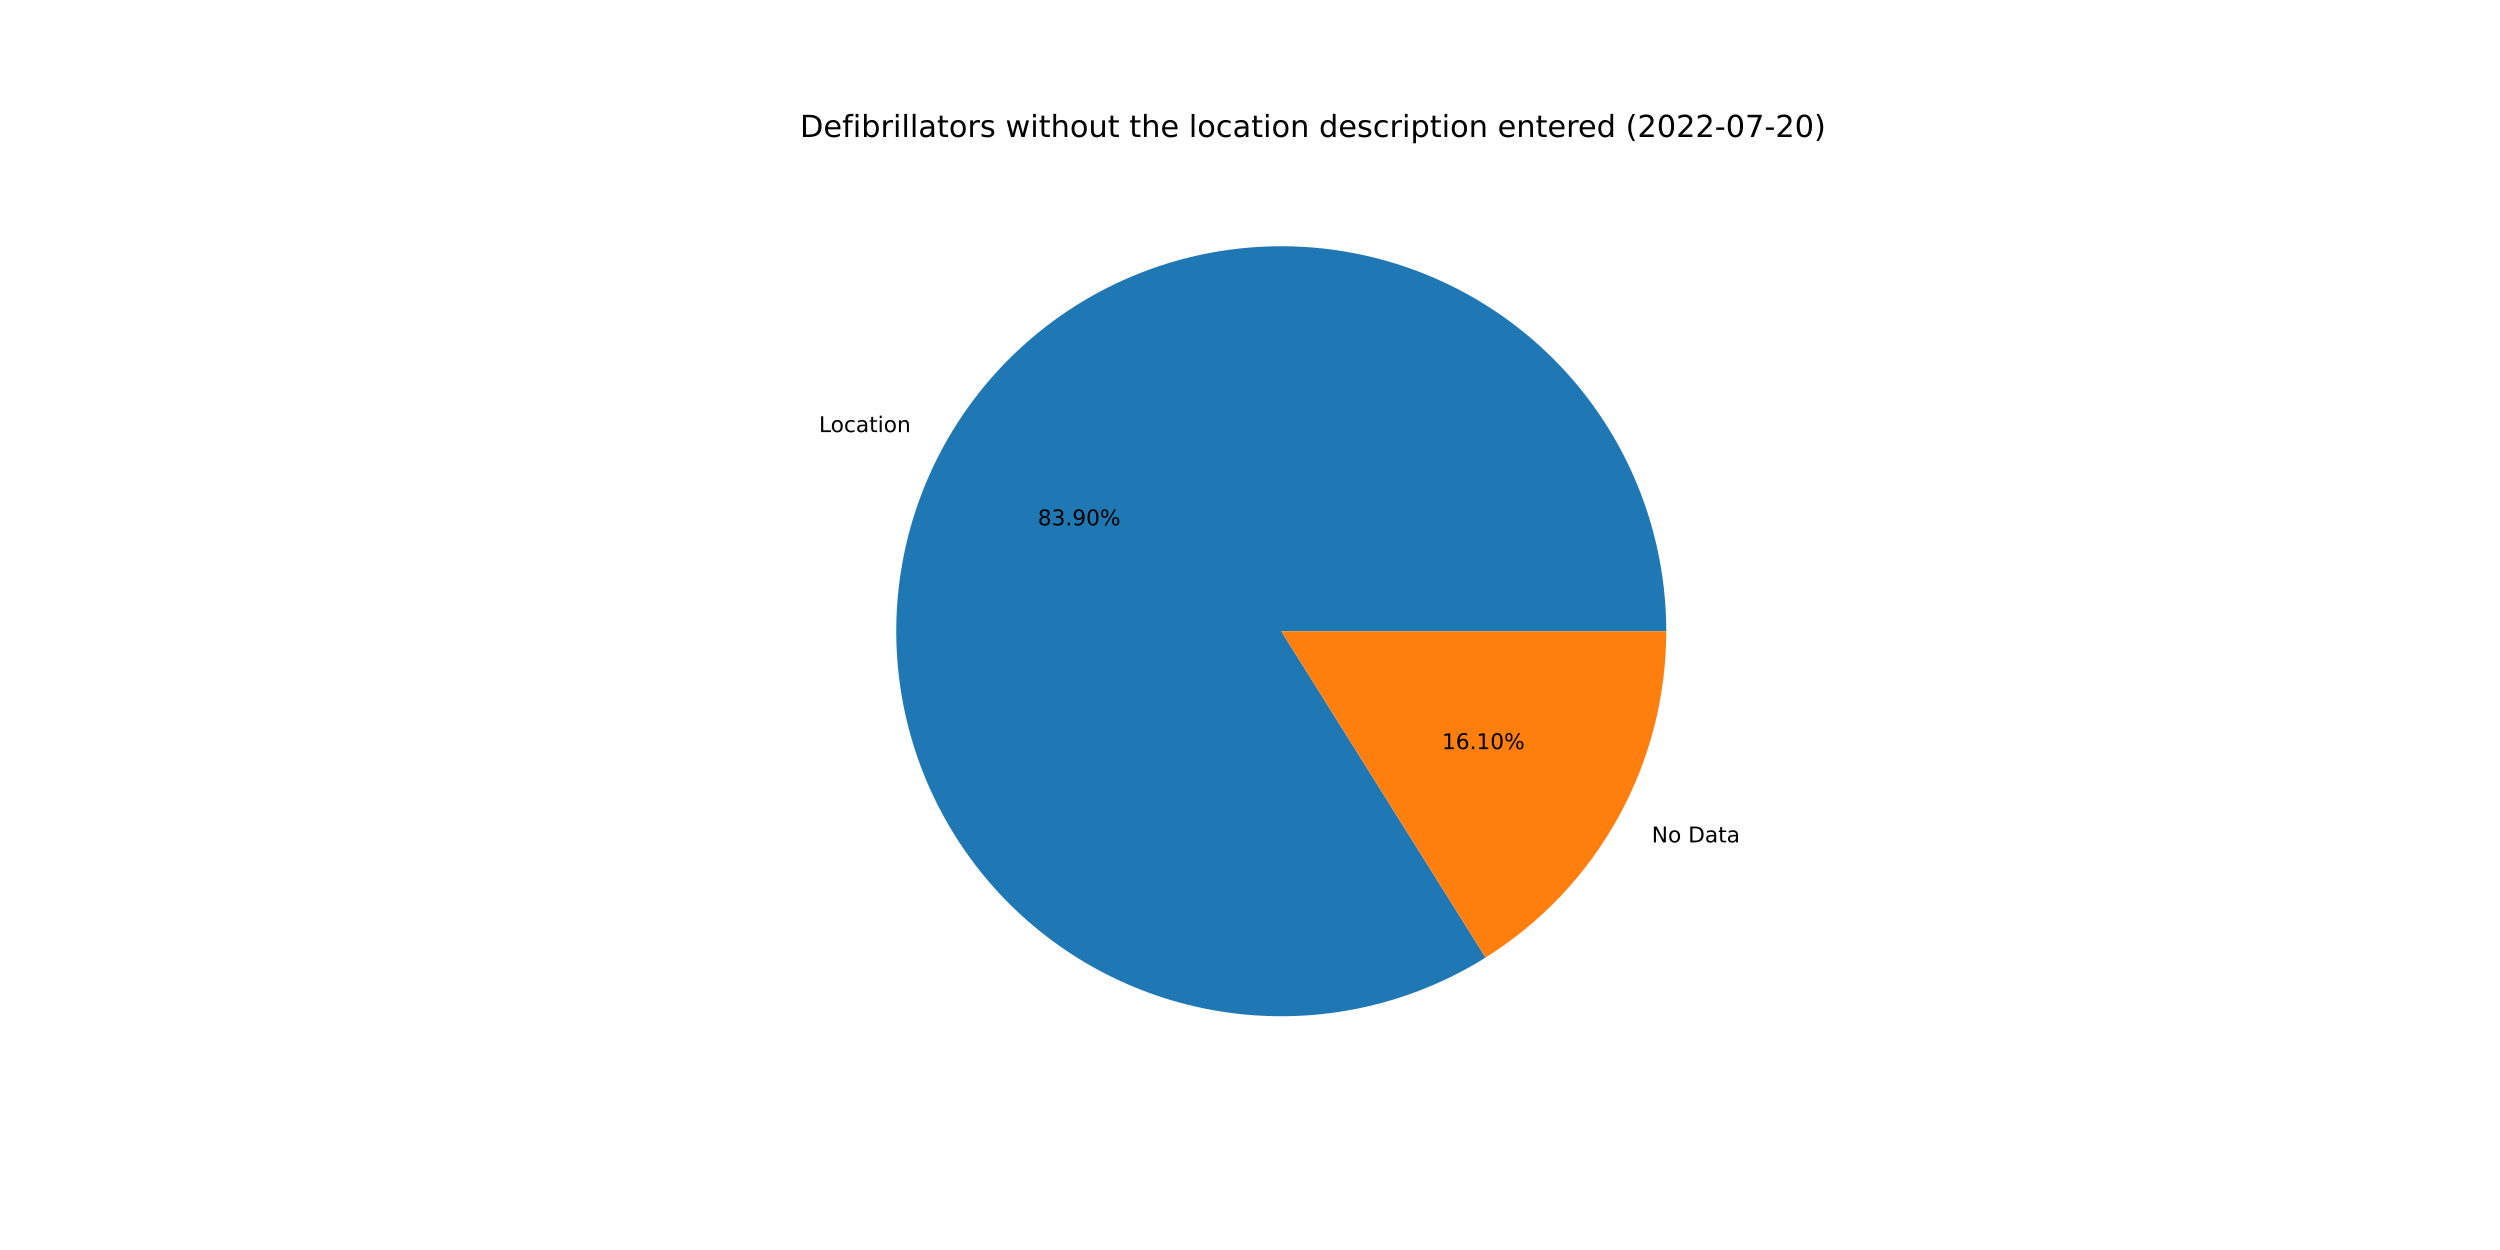
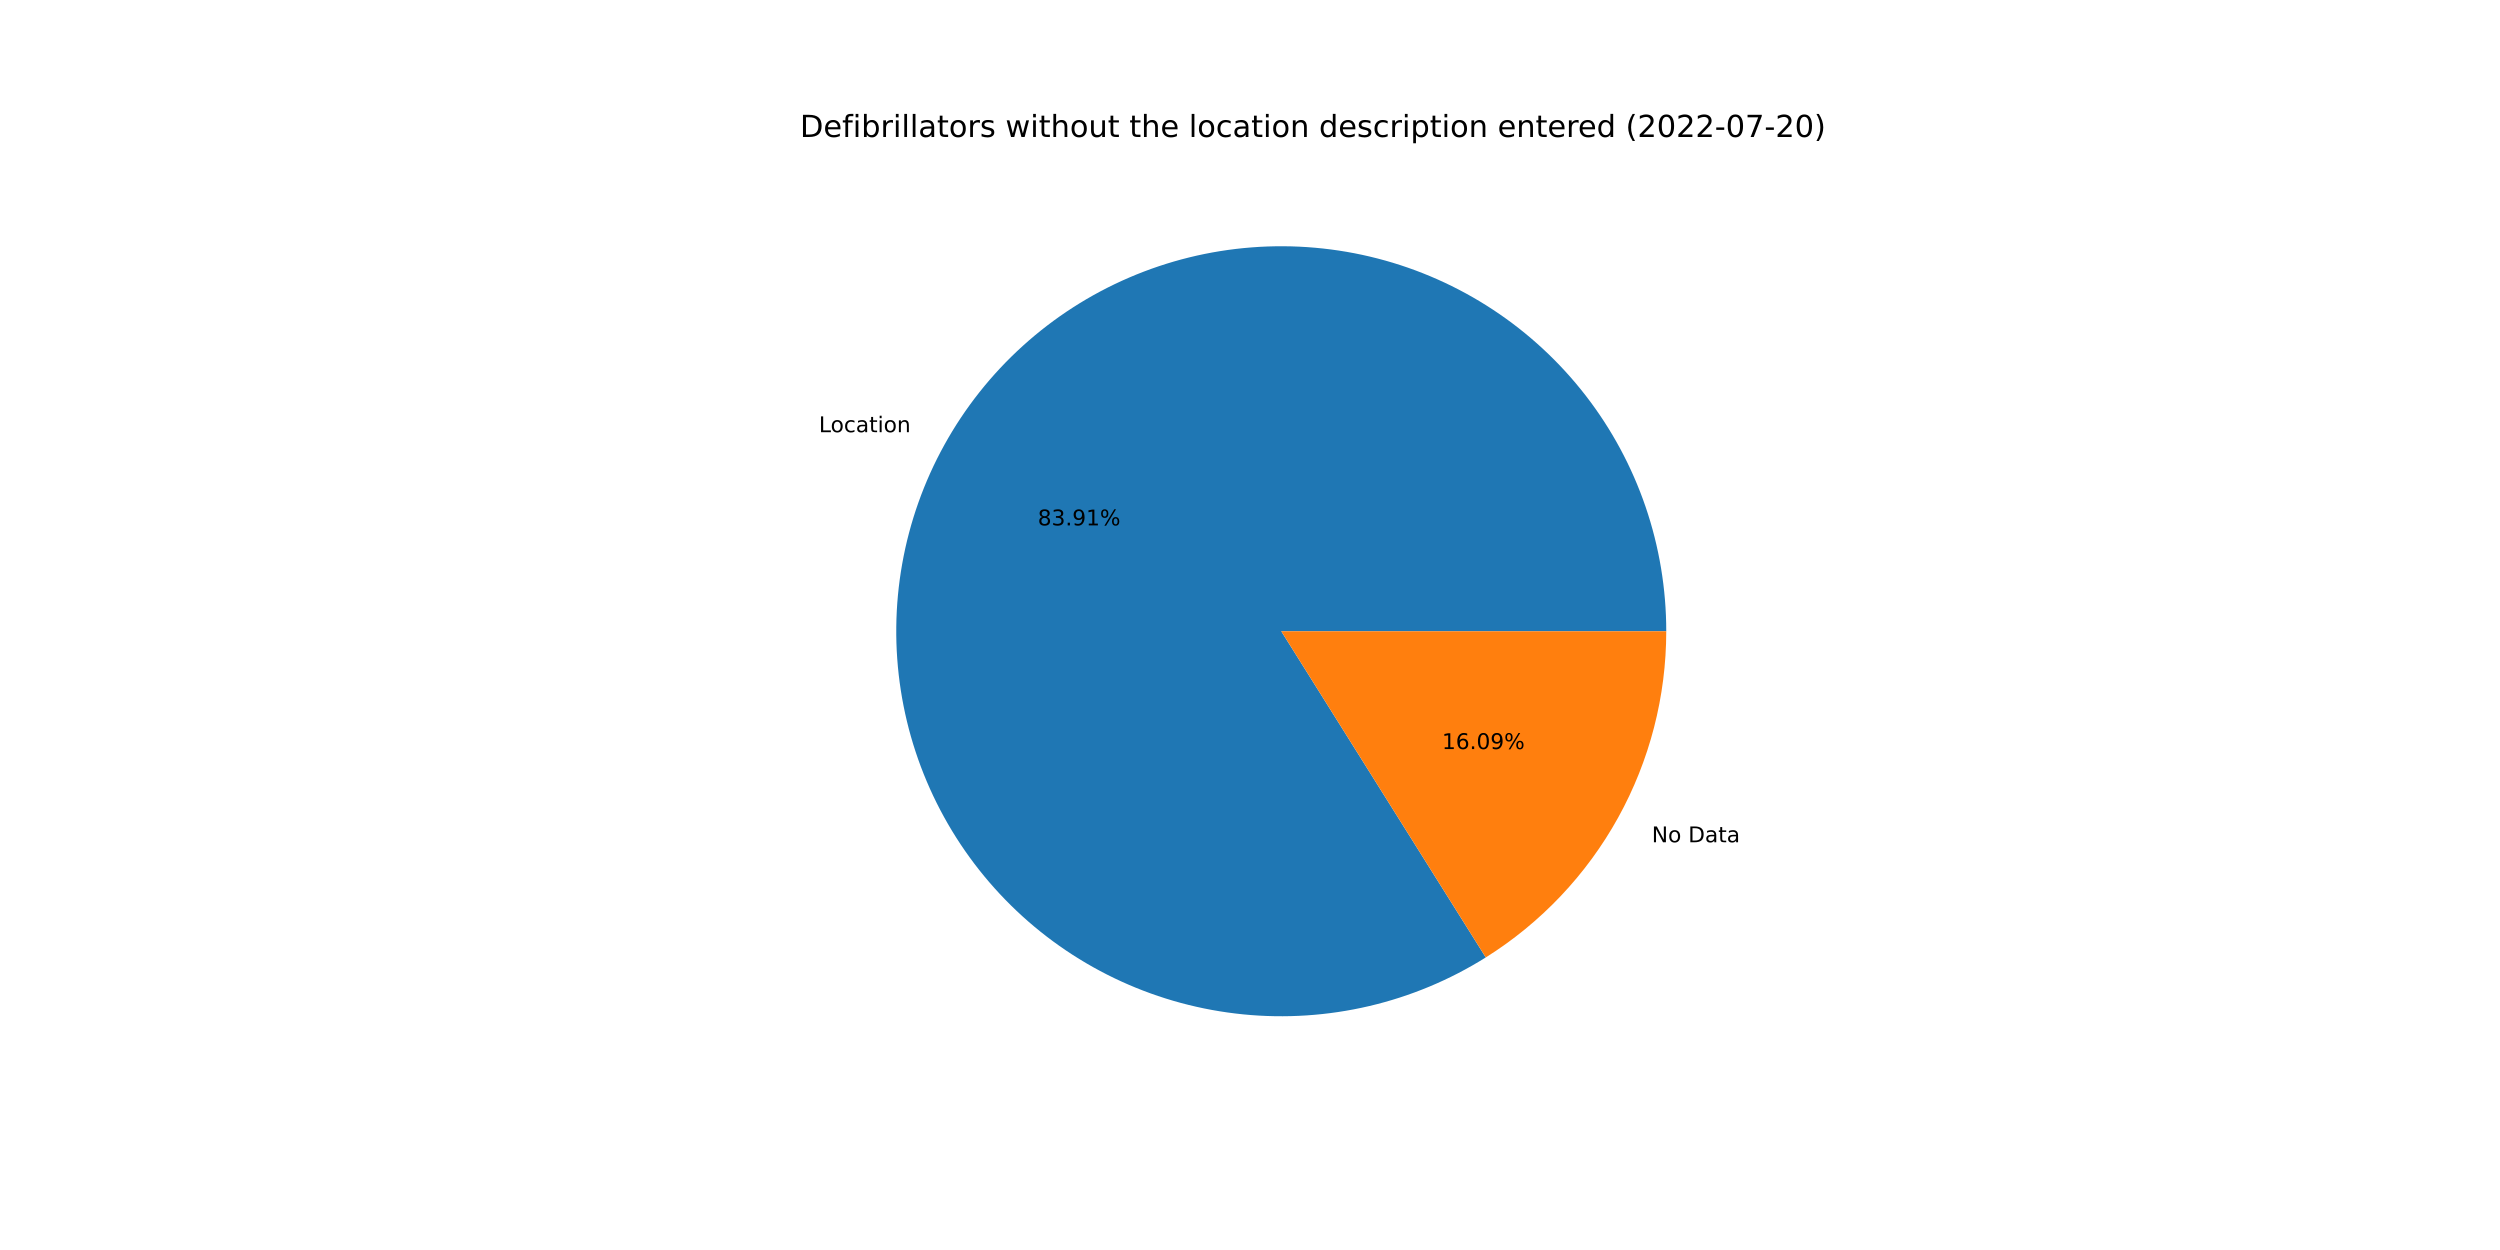
<svg xmlns="http://www.w3.org/2000/svg" xmlns:xlink="http://www.w3.org/1999/xlink" width="1152pt" height="576pt" viewBox="0 0 1152 576" version="1.1">
  <defs>
    <style type="text/css">*{stroke-linejoin: round; stroke-linecap: butt}</style>
  </defs>
  <g id="figure_1">
    <g id="patch_1">
      <path d="M 0 576  L 1152 576  L 1152 0  L 0 0  z " style="fill: #ffffff" />
    </g>
    <g id="axes_1">
      <g id="patch_2">
-         <path d="M 767.808 290.88  C 767.808 271.351 764.583 251.956 758.265 233.478  C 751.946 214.999 742.619 197.691 730.662 182.251  C 718.704 166.811 704.278 153.451 687.968 142.711  C 671.658 131.971 653.686 123.997 634.778 119.112  C 615.87 114.227 596.285 112.497 576.813 113.993  C 557.342 115.489 538.25 120.189 520.31 127.905  C 502.37 135.62 485.826 146.245 471.348 159.35  C 456.869 172.455 444.653 187.861 435.194 204.946  C 425.734 222.031 419.161 240.561 415.738 259.787  C 412.315 279.014 412.091 298.674 415.073 317.974  C 418.056 337.274 424.204 355.949 433.271 373.246  C 442.338 390.542 454.198 406.223 468.374 419.656  C 482.549 433.088 498.846 444.088 516.605 452.212  C 534.364 460.335 553.343 465.47 572.775 467.41  C 592.208 469.35 611.827 468.069 630.842 463.617  C 649.857 459.165 668.006 451.604 684.558 441.239  L 590.4 290.88  L 767.808 290.88  z " style="fill: #1f77b4" />
+         <path d="M 767.808 290.88  C 767.808 271.349 764.583 251.952 758.263 233.472  C 751.943 214.992 742.614 197.682 730.654 182.241  C 718.694 166.801 704.266 153.441 687.953 142.701  C 671.64 131.961 653.665 123.989 634.754 119.106  C 615.844 114.223 596.256 112.496 576.783 113.995  C 557.31 115.495 538.217 120.199 520.277 127.919  C 502.336 135.639 485.793 146.269 471.316 159.379  C 456.839 172.488 444.626 187.899 435.17 204.989  C 425.714 222.078 419.145 240.612 415.728 259.841  C 412.311 279.071 412.093 298.734 415.082 318.034  C 418.072 337.335 424.228 356.01 433.302 373.305  C 442.376 390.6 454.245 406.278 468.427 419.706  C 482.609 433.134 498.912 444.128 516.677 452.245  C 534.442 460.361 553.425 465.488 572.86 467.419  C 592.295 469.35 611.917 468.058 630.931 463.596  C 649.945 459.134 668.093 451.563 684.64 441.188  L 590.4 290.88  L 767.808 290.88  z " style="fill: #1f77b4" />
      </g>
      <g id="patch_3">
-         <path d="M 684.558 441.239  C 710.035 425.285 731.045 403.113 745.606 376.814  C 760.167 350.515 767.808 320.941 767.808 290.88  L 590.4 290.88  L 684.558 441.239  z " style="fill: #ff7f0e" />
+         <path d="M 684.64 441.188  C 710.095 425.228 731.084 403.06 745.63 376.771  C 760.176 350.483 767.808 320.925 767.808 290.88  L 590.4 290.88  L 684.64 441.188  z " style="fill: #ff7f0e" />
      </g>
      <g id="matplotlib.axis_1" />
      <g id="matplotlib.axis_2" />
      <g id="text_1">
-         <g transform="translate(377.3764 199.112)scale(0.1 -0.1)">
+         <g transform="translate(377.3504 199.1589)scale(0.1 -0.1)">
          <defs>
            <path id="DejaVuSans-4c" d="M 628 4666  L 1259 4666  L 1259 531  L 3531 531  L 3531 0  L 628 0  L 628 4666  z " transform="scale(0.015625)" />
            <path id="DejaVuSans-6f" d="M 1959 3097  Q 1497 3097 1228 2736  Q 959 2375 959 1747  Q 959 1119 1226 758  Q 1494 397 1959 397  Q 2419 397 2687 759  Q 2956 1122 2956 1747  Q 2956 2369 2687 2733  Q 2419 3097 1959 3097  z M 1959 3584  Q 2709 3584 3137 3096  Q 3566 2609 3566 1747  Q 3566 888 3137 398  Q 2709 -91 1959 -91  Q 1206 -91 779 398  Q 353 888 353 1747  Q 353 2609 779 3096  Q 1206 3584 1959 3584  z " transform="scale(0.015625)" />
            <path id="DejaVuSans-63" d="M 3122 3366  L 3122 2828  Q 2878 2963 2633 3030  Q 2388 3097 2138 3097  Q 1578 3097 1268 2742  Q 959 2388 959 1747  Q 959 1106 1268 751  Q 1578 397 2138 397  Q 2388 397 2633 464  Q 2878 531 3122 666  L 3122 134  Q 2881 22 2623 -34  Q 2366 -91 2075 -91  Q 1284 -91 818 406  Q 353 903 353 1747  Q 353 2603 823 3093  Q 1294 3584 2113 3584  Q 2378 3584 2631 3529  Q 2884 3475 3122 3366  z " transform="scale(0.015625)" />
            <path id="DejaVuSans-61" d="M 2194 1759  Q 1497 1759 1228 1600  Q 959 1441 959 1056  Q 959 750 1161 570  Q 1363 391 1709 391  Q 2188 391 2477 730  Q 2766 1069 2766 1631  L 2766 1759  L 2194 1759  z M 3341 1997  L 3341 0  L 2766 0  L 2766 531  Q 2569 213 2275 61  Q 1981 -91 1556 -91  Q 1019 -91 701 211  Q 384 513 384 1019  Q 384 1609 779 1909  Q 1175 2209 1959 2209  L 2766 2209  L 2766 2266  Q 2766 2663 2505 2880  Q 2244 3097 1772 3097  Q 1472 3097 1187 3025  Q 903 2953 641 2809  L 641 3341  Q 956 3463 1253 3523  Q 1550 3584 1831 3584  Q 2591 3584 2966 3190  Q 3341 2797 3341 1997  z " transform="scale(0.015625)" />
            <path id="DejaVuSans-74" d="M 1172 4494  L 1172 3500  L 2356 3500  L 2356 3053  L 1172 3053  L 1172 1153  Q 1172 725 1289 603  Q 1406 481 1766 481  L 2356 481  L 2356 0  L 1766 0  Q 1100 0 847 248  Q 594 497 594 1153  L 594 3053  L 172 3053  L 172 3500  L 594 3500  L 594 4494  L 1172 4494  z " transform="scale(0.015625)" />
            <path id="DejaVuSans-69" d="M 603 3500  L 1178 3500  L 1178 0  L 603 0  L 603 3500  z M 603 4863  L 1178 4863  L 1178 4134  L 603 4134  L 603 4863  z " transform="scale(0.015625)" />
            <path id="DejaVuSans-6e" d="M 3513 2113  L 3513 0  L 2938 0  L 2938 2094  Q 2938 2591 2744 2837  Q 2550 3084 2163 3084  Q 1697 3084 1428 2787  Q 1159 2491 1159 1978  L 1159 0  L 581 0  L 581 3500  L 1159 3500  L 1159 2956  Q 1366 3272 1645 3428  Q 1925 3584 2291 3584  Q 2894 3584 3203 3211  Q 3513 2838 3513 2113  z " transform="scale(0.015625)" />
          </defs>
          <use xlink:href="#DejaVuSans-4c" />
          <use xlink:href="#DejaVuSans-6f" x="53.963" />
          <use xlink:href="#DejaVuSans-63" x="115.145" />
          <use xlink:href="#DejaVuSans-61" x="170.125" />
          <use xlink:href="#DejaVuSans-74" x="231.404" />
          <use xlink:href="#DejaVuSans-69" x="270.613" />
          <use xlink:href="#DejaVuSans-6f" x="298.396" />
          <use xlink:href="#DejaVuSans-6e" x="359.578" />
        </g>
      </g>
      <g id="text_2">
-         <g transform="translate(478.2115 242.079)scale(0.1 -0.1)">
+         <g transform="translate(478.1973 242.1046)scale(0.1 -0.1)">
          <defs>
            <path id="DejaVuSans-38" d="M 2034 2216  Q 1584 2216 1326 1975  Q 1069 1734 1069 1313  Q 1069 891 1326 650  Q 1584 409 2034 409  Q 2484 409 2743 651  Q 3003 894 3003 1313  Q 3003 1734 2745 1975  Q 2488 2216 2034 2216  z M 1403 2484  Q 997 2584 770 2862  Q 544 3141 544 3541  Q 544 4100 942 4425  Q 1341 4750 2034 4750  Q 2731 4750 3128 4425  Q 3525 4100 3525 3541  Q 3525 3141 3298 2862  Q 3072 2584 2669 2484  Q 3125 2378 3379 2068  Q 3634 1759 3634 1313  Q 3634 634 3220 271  Q 2806 -91 2034 -91  Q 1263 -91 848 271  Q 434 634 434 1313  Q 434 1759 690 2068  Q 947 2378 1403 2484  z M 1172 3481  Q 1172 3119 1398 2916  Q 1625 2713 2034 2713  Q 2441 2713 2670 2916  Q 2900 3119 2900 3481  Q 2900 3844 2670 4047  Q 2441 4250 2034 4250  Q 1625 4250 1398 4047  Q 1172 3844 1172 3481  z " transform="scale(0.015625)" />
            <path id="DejaVuSans-33" d="M 2597 2516  Q 3050 2419 3304 2112  Q 3559 1806 3559 1356  Q 3559 666 3084 287  Q 2609 -91 1734 -91  Q 1441 -91 1130 -33  Q 819 25 488 141  L 488 750  Q 750 597 1062 519  Q 1375 441 1716 441  Q 2309 441 2620 675  Q 2931 909 2931 1356  Q 2931 1769 2642 2001  Q 2353 2234 1838 2234  L 1294 2234  L 1294 2753  L 1863 2753  Q 2328 2753 2575 2939  Q 2822 3125 2822 3475  Q 2822 3834 2567 4026  Q 2313 4219 1838 4219  Q 1578 4219 1281 4162  Q 984 4106 628 3988  L 628 4550  Q 988 4650 1302 4700  Q 1616 4750 1894 4750  Q 2613 4750 3031 4423  Q 3450 4097 3450 3541  Q 3450 3153 3228 2886  Q 3006 2619 2597 2516  z " transform="scale(0.015625)" />
            <path id="DejaVuSans-2e" d="M 684 794  L 1344 794  L 1344 0  L 684 0  L 684 794  z " transform="scale(0.015625)" />
            <path id="DejaVuSans-39" d="M 703 97  L 703 672  Q 941 559 1184 500  Q 1428 441 1663 441  Q 2288 441 2617 861  Q 2947 1281 2994 2138  Q 2813 1869 2534 1725  Q 2256 1581 1919 1581  Q 1219 1581 811 2004  Q 403 2428 403 3163  Q 403 3881 828 4315  Q 1253 4750 1959 4750  Q 2769 4750 3195 4129  Q 3622 3509 3622 2328  Q 3622 1225 3098 567  Q 2575 -91 1691 -91  Q 1453 -91 1209 -44  Q 966 3 703 97  z M 1959 2075  Q 2384 2075 2632 2365  Q 2881 2656 2881 3163  Q 2881 3666 2632 3958  Q 2384 4250 1959 4250  Q 1534 4250 1286 3958  Q 1038 3666 1038 3163  Q 1038 2656 1286 2365  Q 1534 2075 1959 2075  z " transform="scale(0.015625)" />
-             <path id="DejaVuSans-30" d="M 2034 4250  Q 1547 4250 1301 3770  Q 1056 3291 1056 2328  Q 1056 1369 1301 889  Q 1547 409 2034 409  Q 2525 409 2770 889  Q 3016 1369 3016 2328  Q 3016 3291 2770 3770  Q 2525 4250 2034 4250  z M 2034 4750  Q 2819 4750 3233 4129  Q 3647 3509 3647 2328  Q 3647 1150 3233 529  Q 2819 -91 2034 -91  Q 1250 -91 836 529  Q 422 1150 422 2328  Q 422 3509 836 4129  Q 1250 4750 2034 4750  z " transform="scale(0.015625)" />
+             <path id="DejaVuSans-31" d="M 794 531  L 1825 531  L 1825 4091  L 703 3866  L 703 4441  L 1819 4666  L 2450 4666  L 2450 531  L 3481 531  L 3481 0  L 794 0  L 794 531  z " transform="scale(0.015625)" />
            <path id="DejaVuSans-25" d="M 4653 2053  Q 4381 2053 4226 1822  Q 4072 1591 4072 1178  Q 4072 772 4226 539  Q 4381 306 4653 306  Q 4919 306 5073 539  Q 5228 772 5228 1178  Q 5228 1588 5073 1820  Q 4919 2053 4653 2053  z M 4653 2450  Q 5147 2450 5437 2106  Q 5728 1763 5728 1178  Q 5728 594 5436 251  Q 5144 -91 4653 -91  Q 4153 -91 3862 251  Q 3572 594 3572 1178  Q 3572 1766 3864 2108  Q 4156 2450 4653 2450  z M 1428 4353  Q 1159 4353 1004 4120  Q 850 3888 850 3481  Q 850 3069 1003 2837  Q 1156 2606 1428 2606  Q 1700 2606 1854 2837  Q 2009 3069 2009 3481  Q 2009 3884 1853 4118  Q 1697 4353 1428 4353  z M 4250 4750  L 4750 4750  L 1831 -91  L 1331 -91  L 4250 4750  z M 1428 4750  Q 1922 4750 2215 4408  Q 2509 4066 2509 3481  Q 2509 2891 2217 2550  Q 1925 2209 1428 2209  Q 931 2209 642 2551  Q 353 2894 353 3481  Q 353 4063 643 4406  Q 934 4750 1428 4750  z " transform="scale(0.015625)" />
          </defs>
          <use xlink:href="#DejaVuSans-38" />
          <use xlink:href="#DejaVuSans-33" x="63.623" />
          <use xlink:href="#DejaVuSans-2e" x="127.246" />
          <use xlink:href="#DejaVuSans-39" x="159.033" />
-           <use xlink:href="#DejaVuSans-30" x="222.656" />
+           <use xlink:href="#DejaVuSans-31" x="222.656" />
          <use xlink:href="#DejaVuSans-25" x="286.279" />
        </g>
      </g>
      <g id="text_3">
-         <g transform="translate(761.1268 388.1668)scale(0.1 -0.1)">
+         <g transform="translate(761.1527 388.1198)scale(0.1 -0.1)">
          <defs>
            <path id="DejaVuSans-4e" d="M 628 4666  L 1478 4666  L 3547 763  L 3547 4666  L 4159 4666  L 4159 0  L 3309 0  L 1241 3903  L 1241 0  L 628 0  L 628 4666  z " transform="scale(0.015625)" />
            <path id="DejaVuSans-20" transform="scale(0.015625)" />
            <path id="DejaVuSans-44" d="M 1259 4147  L 1259 519  L 2022 519  Q 2988 519 3436 956  Q 3884 1394 3884 2338  Q 3884 3275 3436 3711  Q 2988 4147 2022 4147  L 1259 4147  z M 628 4666  L 1925 4666  Q 3281 4666 3915 4102  Q 4550 3538 4550 2338  Q 4550 1131 3912 565  Q 3275 0 1925 0  L 628 0  L 628 4666  z " transform="scale(0.015625)" />
          </defs>
          <use xlink:href="#DejaVuSans-4e" />
          <use xlink:href="#DejaVuSans-6f" x="74.805" />
          <use xlink:href="#DejaVuSans-20" x="135.986" />
          <use xlink:href="#DejaVuSans-44" x="167.773" />
          <use xlink:href="#DejaVuSans-61" x="244.775" />
          <use xlink:href="#DejaVuSans-74" x="306.055" />
          <use xlink:href="#DejaVuSans-61" x="345.264" />
        </g>
      </g>
      <g id="text_4">
-         <g transform="translate(664.4588 345.1998)scale(0.1 -0.1)">
+         <g transform="translate(664.473 345.1742)scale(0.1 -0.1)">
          <defs>
-             <path id="DejaVuSans-31" d="M 794 531  L 1825 531  L 1825 4091  L 703 3866  L 703 4441  L 1819 4666  L 2450 4666  L 2450 531  L 3481 531  L 3481 0  L 794 0  L 794 531  z " transform="scale(0.015625)" />
            <path id="DejaVuSans-36" d="M 2113 2584  Q 1688 2584 1439 2293  Q 1191 2003 1191 1497  Q 1191 994 1439 701  Q 1688 409 2113 409  Q 2538 409 2786 701  Q 3034 994 3034 1497  Q 3034 2003 2786 2293  Q 2538 2584 2113 2584  z M 3366 4563  L 3366 3988  Q 3128 4100 2886 4159  Q 2644 4219 2406 4219  Q 1781 4219 1451 3797  Q 1122 3375 1075 2522  Q 1259 2794 1537 2939  Q 1816 3084 2150 3084  Q 2853 3084 3261 2657  Q 3669 2231 3669 1497  Q 3669 778 3244 343  Q 2819 -91 2113 -91  Q 1303 -91 875 529  Q 447 1150 447 2328  Q 447 3434 972 4092  Q 1497 4750 2381 4750  Q 2619 4750 2861 4703  Q 3103 4656 3366 4563  z " transform="scale(0.015625)" />
+             <path id="DejaVuSans-30" d="M 2034 4250  Q 1547 4250 1301 3770  Q 1056 3291 1056 2328  Q 1056 1369 1301 889  Q 1547 409 2034 409  Q 2525 409 2770 889  Q 3016 1369 3016 2328  Q 3016 3291 2770 3770  Q 2525 4250 2034 4250  z M 2034 4750  Q 2819 4750 3233 4129  Q 3647 3509 3647 2328  Q 3647 1150 3233 529  Q 2819 -91 2034 -91  Q 1250 -91 836 529  Q 422 1150 422 2328  Q 422 3509 836 4129  Q 1250 4750 2034 4750  z " transform="scale(0.015625)" />
          </defs>
          <use xlink:href="#DejaVuSans-31" />
          <use xlink:href="#DejaVuSans-36" x="63.623" />
          <use xlink:href="#DejaVuSans-2e" x="127.246" />
-           <use xlink:href="#DejaVuSans-31" x="159.033" />
-           <use xlink:href="#DejaVuSans-30" x="222.656" />
+           <use xlink:href="#DejaVuSans-30" x="159.033" />
+           <use xlink:href="#DejaVuSans-39" x="222.656" />
          <use xlink:href="#DejaVuSans-25" x="286.279" />
        </g>
      </g>
      <g id="text_5">
        <g transform="translate(368.64 63.12)scale(0.14 -0.14)">
          <defs>
            <path id="DejaVuSans-65" d="M 3597 1894  L 3597 1613  L 953 1613  Q 991 1019 1311 708  Q 1631 397 2203 397  Q 2534 397 2845 478  Q 3156 559 3463 722  L 3463 178  Q 3153 47 2828 -22  Q 2503 -91 2169 -91  Q 1331 -91 842 396  Q 353 884 353 1716  Q 353 2575 817 3079  Q 1281 3584 2069 3584  Q 2775 3584 3186 3129  Q 3597 2675 3597 1894  z M 3022 2063  Q 3016 2534 2758 2815  Q 2500 3097 2075 3097  Q 1594 3097 1305 2825  Q 1016 2553 972 2059  L 3022 2063  z " transform="scale(0.015625)" />
            <path id="DejaVuSans-66" d="M 2375 4863  L 2375 4384  L 1825 4384  Q 1516 4384 1395 4259  Q 1275 4134 1275 3809  L 1275 3500  L 2222 3500  L 2222 3053  L 1275 3053  L 1275 0  L 697 0  L 697 3053  L 147 3053  L 147 3500  L 697 3500  L 697 3744  Q 697 4328 969 4595  Q 1241 4863 1831 4863  L 2375 4863  z " transform="scale(0.015625)" />
            <path id="DejaVuSans-62" d="M 3116 1747  Q 3116 2381 2855 2742  Q 2594 3103 2138 3103  Q 1681 3103 1420 2742  Q 1159 2381 1159 1747  Q 1159 1113 1420 752  Q 1681 391 2138 391  Q 2594 391 2855 752  Q 3116 1113 3116 1747  z M 1159 2969  Q 1341 3281 1617 3432  Q 1894 3584 2278 3584  Q 2916 3584 3314 3078  Q 3713 2572 3713 1747  Q 3713 922 3314 415  Q 2916 -91 2278 -91  Q 1894 -91 1617 61  Q 1341 213 1159 525  L 1159 0  L 581 0  L 581 4863  L 1159 4863  L 1159 2969  z " transform="scale(0.015625)" />
            <path id="DejaVuSans-72" d="M 2631 2963  Q 2534 3019 2420 3045  Q 2306 3072 2169 3072  Q 1681 3072 1420 2755  Q 1159 2438 1159 1844  L 1159 0  L 581 0  L 581 3500  L 1159 3500  L 1159 2956  Q 1341 3275 1631 3429  Q 1922 3584 2338 3584  Q 2397 3584 2469 3576  Q 2541 3569 2628 3553  L 2631 2963  z " transform="scale(0.015625)" />
            <path id="DejaVuSans-6c" d="M 603 4863  L 1178 4863  L 1178 0  L 603 0  L 603 4863  z " transform="scale(0.015625)" />
            <path id="DejaVuSans-73" d="M 2834 3397  L 2834 2853  Q 2591 2978 2328 3040  Q 2066 3103 1784 3103  Q 1356 3103 1142 2972  Q 928 2841 928 2578  Q 928 2378 1081 2264  Q 1234 2150 1697 2047  L 1894 2003  Q 2506 1872 2764 1633  Q 3022 1394 3022 966  Q 3022 478 2636 193  Q 2250 -91 1575 -91  Q 1294 -91 989 -36  Q 684 19 347 128  L 347 722  Q 666 556 975 473  Q 1284 391 1588 391  Q 1994 391 2212 530  Q 2431 669 2431 922  Q 2431 1156 2273 1281  Q 2116 1406 1581 1522  L 1381 1569  Q 847 1681 609 1914  Q 372 2147 372 2553  Q 372 3047 722 3315  Q 1072 3584 1716 3584  Q 2034 3584 2315 3537  Q 2597 3491 2834 3397  z " transform="scale(0.015625)" />
            <path id="DejaVuSans-77" d="M 269 3500  L 844 3500  L 1563 769  L 2278 3500  L 2956 3500  L 3675 769  L 4391 3500  L 4966 3500  L 4050 0  L 3372 0  L 2619 2869  L 1863 0  L 1184 0  L 269 3500  z " transform="scale(0.015625)" />
            <path id="DejaVuSans-68" d="M 3513 2113  L 3513 0  L 2938 0  L 2938 2094  Q 2938 2591 2744 2837  Q 2550 3084 2163 3084  Q 1697 3084 1428 2787  Q 1159 2491 1159 1978  L 1159 0  L 581 0  L 581 4863  L 1159 4863  L 1159 2956  Q 1366 3272 1645 3428  Q 1925 3584 2291 3584  Q 2894 3584 3203 3211  Q 3513 2838 3513 2113  z " transform="scale(0.015625)" />
            <path id="DejaVuSans-75" d="M 544 1381  L 544 3500  L 1119 3500  L 1119 1403  Q 1119 906 1312 657  Q 1506 409 1894 409  Q 2359 409 2629 706  Q 2900 1003 2900 1516  L 2900 3500  L 3475 3500  L 3475 0  L 2900 0  L 2900 538  Q 2691 219 2414 64  Q 2138 -91 1772 -91  Q 1169 -91 856 284  Q 544 659 544 1381  z M 1991 3584  L 1991 3584  z " transform="scale(0.015625)" />
            <path id="DejaVuSans-64" d="M 2906 2969  L 2906 4863  L 3481 4863  L 3481 0  L 2906 0  L 2906 525  Q 2725 213 2448 61  Q 2172 -91 1784 -91  Q 1150 -91 751 415  Q 353 922 353 1747  Q 353 2572 751 3078  Q 1150 3584 1784 3584  Q 2172 3584 2448 3432  Q 2725 3281 2906 2969  z M 947 1747  Q 947 1113 1208 752  Q 1469 391 1925 391  Q 2381 391 2643 752  Q 2906 1113 2906 1747  Q 2906 2381 2643 2742  Q 2381 3103 1925 3103  Q 1469 3103 1208 2742  Q 947 2381 947 1747  z " transform="scale(0.015625)" />
            <path id="DejaVuSans-70" d="M 1159 525  L 1159 -1331  L 581 -1331  L 581 3500  L 1159 3500  L 1159 2969  Q 1341 3281 1617 3432  Q 1894 3584 2278 3584  Q 2916 3584 3314 3078  Q 3713 2572 3713 1747  Q 3713 922 3314 415  Q 2916 -91 2278 -91  Q 1894 -91 1617 61  Q 1341 213 1159 525  z M 3116 1747  Q 3116 2381 2855 2742  Q 2594 3103 2138 3103  Q 1681 3103 1420 2742  Q 1159 2381 1159 1747  Q 1159 1113 1420 752  Q 1681 391 2138 391  Q 2594 391 2855 752  Q 3116 1113 3116 1747  z " transform="scale(0.015625)" />
            <path id="DejaVuSans-28" d="M 1984 4856  Q 1566 4138 1362 3434  Q 1159 2731 1159 2009  Q 1159 1288 1364 580  Q 1569 -128 1984 -844  L 1484 -844  Q 1016 -109 783 600  Q 550 1309 550 2009  Q 550 2706 781 3412  Q 1013 4119 1484 4856  L 1984 4856  z " transform="scale(0.015625)" />
            <path id="DejaVuSans-32" d="M 1228 531  L 3431 531  L 3431 0  L 469 0  L 469 531  Q 828 903 1448 1529  Q 2069 2156 2228 2338  Q 2531 2678 2651 2914  Q 2772 3150 2772 3378  Q 2772 3750 2511 3984  Q 2250 4219 1831 4219  Q 1534 4219 1204 4116  Q 875 4013 500 3803  L 500 4441  Q 881 4594 1212 4672  Q 1544 4750 1819 4750  Q 2544 4750 2975 4387  Q 3406 4025 3406 3419  Q 3406 3131 3298 2873  Q 3191 2616 2906 2266  Q 2828 2175 2409 1742  Q 1991 1309 1228 531  z " transform="scale(0.015625)" />
            <path id="DejaVuSans-2d" d="M 313 2009  L 1997 2009  L 1997 1497  L 313 1497  L 313 2009  z " transform="scale(0.015625)" />
            <path id="DejaVuSans-37" d="M 525 4666  L 3525 4666  L 3525 4397  L 1831 0  L 1172 0  L 2766 4134  L 525 4134  L 525 4666  z " transform="scale(0.015625)" />
            <path id="DejaVuSans-29" d="M 513 4856  L 1013 4856  Q 1481 4119 1714 3412  Q 1947 2706 1947 2009  Q 1947 1309 1714 600  Q 1481 -109 1013 -844  L 513 -844  Q 928 -128 1133 580  Q 1338 1288 1338 2009  Q 1338 2731 1133 3434  Q 928 4138 513 4856  z " transform="scale(0.015625)" />
          </defs>
          <use xlink:href="#DejaVuSans-44" />
          <use xlink:href="#DejaVuSans-65" x="77.002" />
          <use xlink:href="#DejaVuSans-66" x="138.525" />
          <use xlink:href="#DejaVuSans-69" x="173.73" />
          <use xlink:href="#DejaVuSans-62" x="201.514" />
          <use xlink:href="#DejaVuSans-72" x="264.99" />
          <use xlink:href="#DejaVuSans-69" x="306.104" />
          <use xlink:href="#DejaVuSans-6c" x="333.887" />
          <use xlink:href="#DejaVuSans-6c" x="361.67" />
          <use xlink:href="#DejaVuSans-61" x="389.453" />
          <use xlink:href="#DejaVuSans-74" x="450.732" />
          <use xlink:href="#DejaVuSans-6f" x="489.941" />
          <use xlink:href="#DejaVuSans-72" x="551.123" />
          <use xlink:href="#DejaVuSans-73" x="592.236" />
          <use xlink:href="#DejaVuSans-20" x="644.336" />
          <use xlink:href="#DejaVuSans-77" x="676.123" />
          <use xlink:href="#DejaVuSans-69" x="757.91" />
          <use xlink:href="#DejaVuSans-74" x="785.693" />
          <use xlink:href="#DejaVuSans-68" x="824.902" />
          <use xlink:href="#DejaVuSans-6f" x="888.281" />
          <use xlink:href="#DejaVuSans-75" x="949.463" />
          <use xlink:href="#DejaVuSans-74" x="1012.842" />
          <use xlink:href="#DejaVuSans-20" x="1052.051" />
          <use xlink:href="#DejaVuSans-74" x="1083.838" />
          <use xlink:href="#DejaVuSans-68" x="1123.047" />
          <use xlink:href="#DejaVuSans-65" x="1186.426" />
          <use xlink:href="#DejaVuSans-20" x="1247.949" />
          <use xlink:href="#DejaVuSans-6c" x="1279.736" />
          <use xlink:href="#DejaVuSans-6f" x="1307.52" />
          <use xlink:href="#DejaVuSans-63" x="1368.701" />
          <use xlink:href="#DejaVuSans-61" x="1423.682" />
          <use xlink:href="#DejaVuSans-74" x="1484.961" />
          <use xlink:href="#DejaVuSans-69" x="1524.17" />
          <use xlink:href="#DejaVuSans-6f" x="1551.953" />
          <use xlink:href="#DejaVuSans-6e" x="1613.135" />
          <use xlink:href="#DejaVuSans-20" x="1676.514" />
          <use xlink:href="#DejaVuSans-64" x="1708.301" />
          <use xlink:href="#DejaVuSans-65" x="1771.777" />
          <use xlink:href="#DejaVuSans-73" x="1833.301" />
          <use xlink:href="#DejaVuSans-63" x="1885.4" />
          <use xlink:href="#DejaVuSans-72" x="1940.381" />
          <use xlink:href="#DejaVuSans-69" x="1981.494" />
          <use xlink:href="#DejaVuSans-70" x="2009.277" />
          <use xlink:href="#DejaVuSans-74" x="2072.754" />
          <use xlink:href="#DejaVuSans-69" x="2111.963" />
          <use xlink:href="#DejaVuSans-6f" x="2139.746" />
          <use xlink:href="#DejaVuSans-6e" x="2200.928" />
          <use xlink:href="#DejaVuSans-20" x="2264.307" />
          <use xlink:href="#DejaVuSans-65" x="2296.094" />
          <use xlink:href="#DejaVuSans-6e" x="2357.617" />
          <use xlink:href="#DejaVuSans-74" x="2420.996" />
          <use xlink:href="#DejaVuSans-65" x="2460.205" />
          <use xlink:href="#DejaVuSans-72" x="2521.729" />
          <use xlink:href="#DejaVuSans-65" x="2560.592" />
          <use xlink:href="#DejaVuSans-64" x="2622.115" />
          <use xlink:href="#DejaVuSans-20" x="2685.592" />
          <use xlink:href="#DejaVuSans-28" x="2717.379" />
          <use xlink:href="#DejaVuSans-32" x="2756.393" />
          <use xlink:href="#DejaVuSans-30" x="2820.016" />
          <use xlink:href="#DejaVuSans-32" x="2883.639" />
          <use xlink:href="#DejaVuSans-32" x="2947.262" />
          <use xlink:href="#DejaVuSans-2d" x="3010.885" />
          <use xlink:href="#DejaVuSans-30" x="3046.969" />
          <use xlink:href="#DejaVuSans-37" x="3110.592" />
          <use xlink:href="#DejaVuSans-2d" x="3174.215" />
          <use xlink:href="#DejaVuSans-32" x="3210.299" />
          <use xlink:href="#DejaVuSans-30" x="3273.922" />
          <use xlink:href="#DejaVuSans-29" x="3337.545" />
        </g>
      </g>
    </g>
  </g>
</svg>
